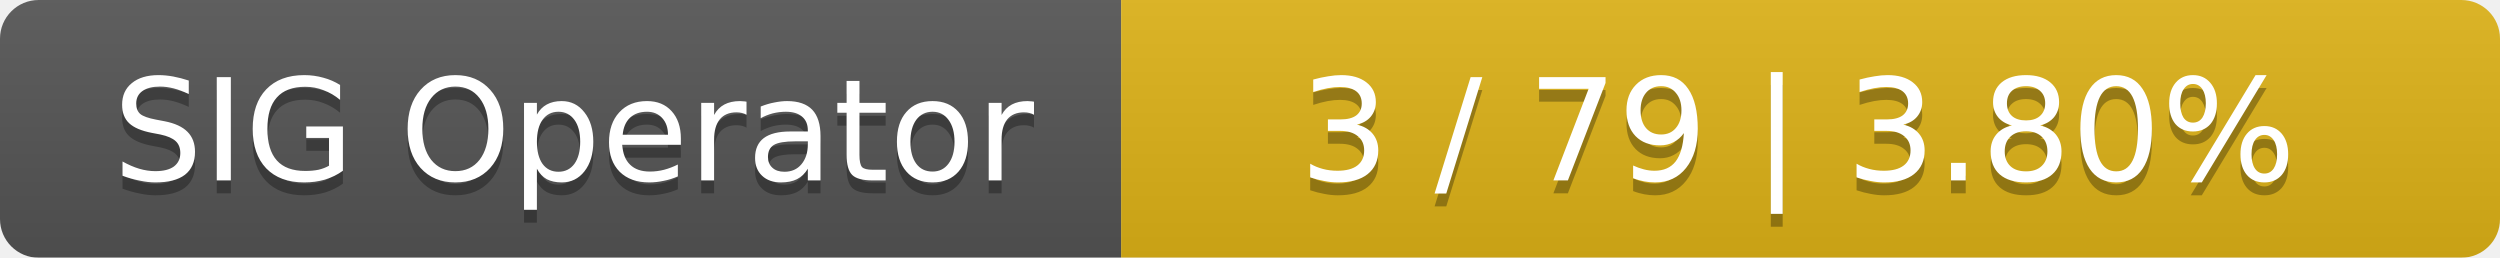
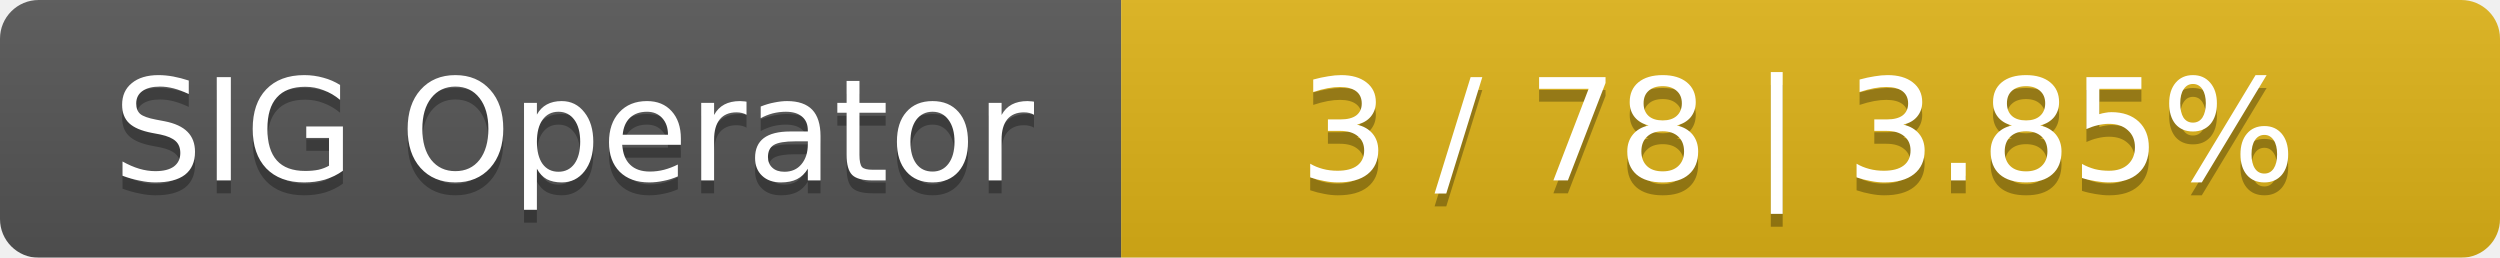
<svg xmlns="http://www.w3.org/2000/svg" width="194" height="20">
  <linearGradient id="smooth" x2="0" y2="100%">
    <stop offset="0" stop-color="#bbb" stop-opacity=".1" />
    <stop offset="1" stop-opacity=".1" />
  </linearGradient>
  <mask id="round">
    <rect width="194" height="20" rx="3" fill="#fff" />
  </mask>
  <g mask="url(#round)">
    <rect width="87" height="20" fill="#555" />
    <rect x="87" width="107" height="20" fill="#dfb317" />
    <rect width="194" height="20" fill="url(#smooth)" />
  </g>
  <g fill="#fff" text-anchor="middle" font-family="DejaVu Sans,Verdana,Geneva,sans-serif" font-size="11">
    <text x="44.5" y="15" fill="#010101" fill-opacity=".3">SIG Operator</text>
    <text x="44.5" y="14">SIG Operator</text>
-     <text x="139.5" y="15" fill="#010101" fill-opacity=".3">3 / 79    |    3.80%</text>
-     <text x="139.5" y="14">3 / 79    |    3.80%</text>
+     <text x="139.5" y="15" fill="#010101" fill-opacity=".3">3 / 78    |    3.85%</text>
+     <text x="139.5" y="14">3 / 78    |    3.85%</text>
  </g>
</svg>
